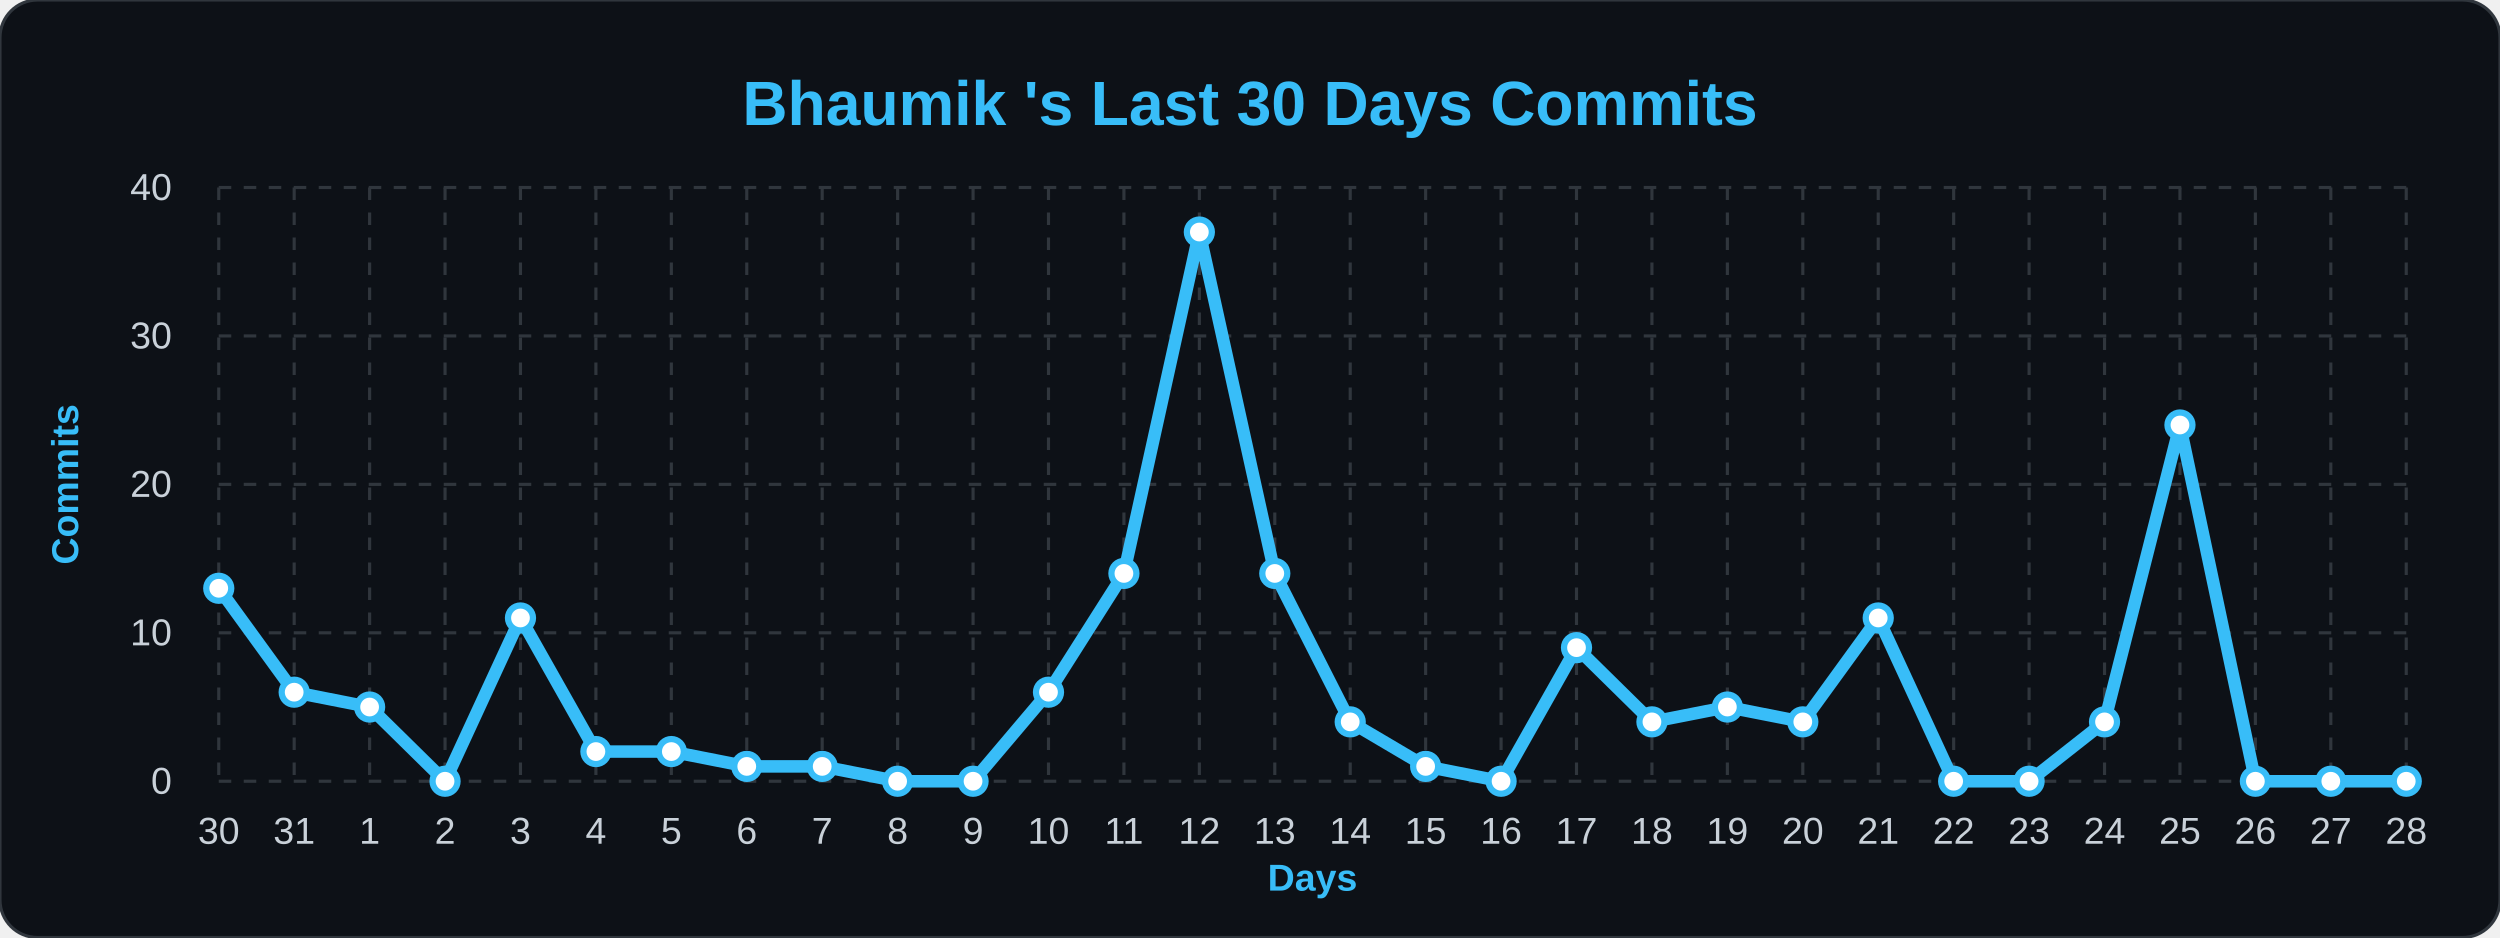
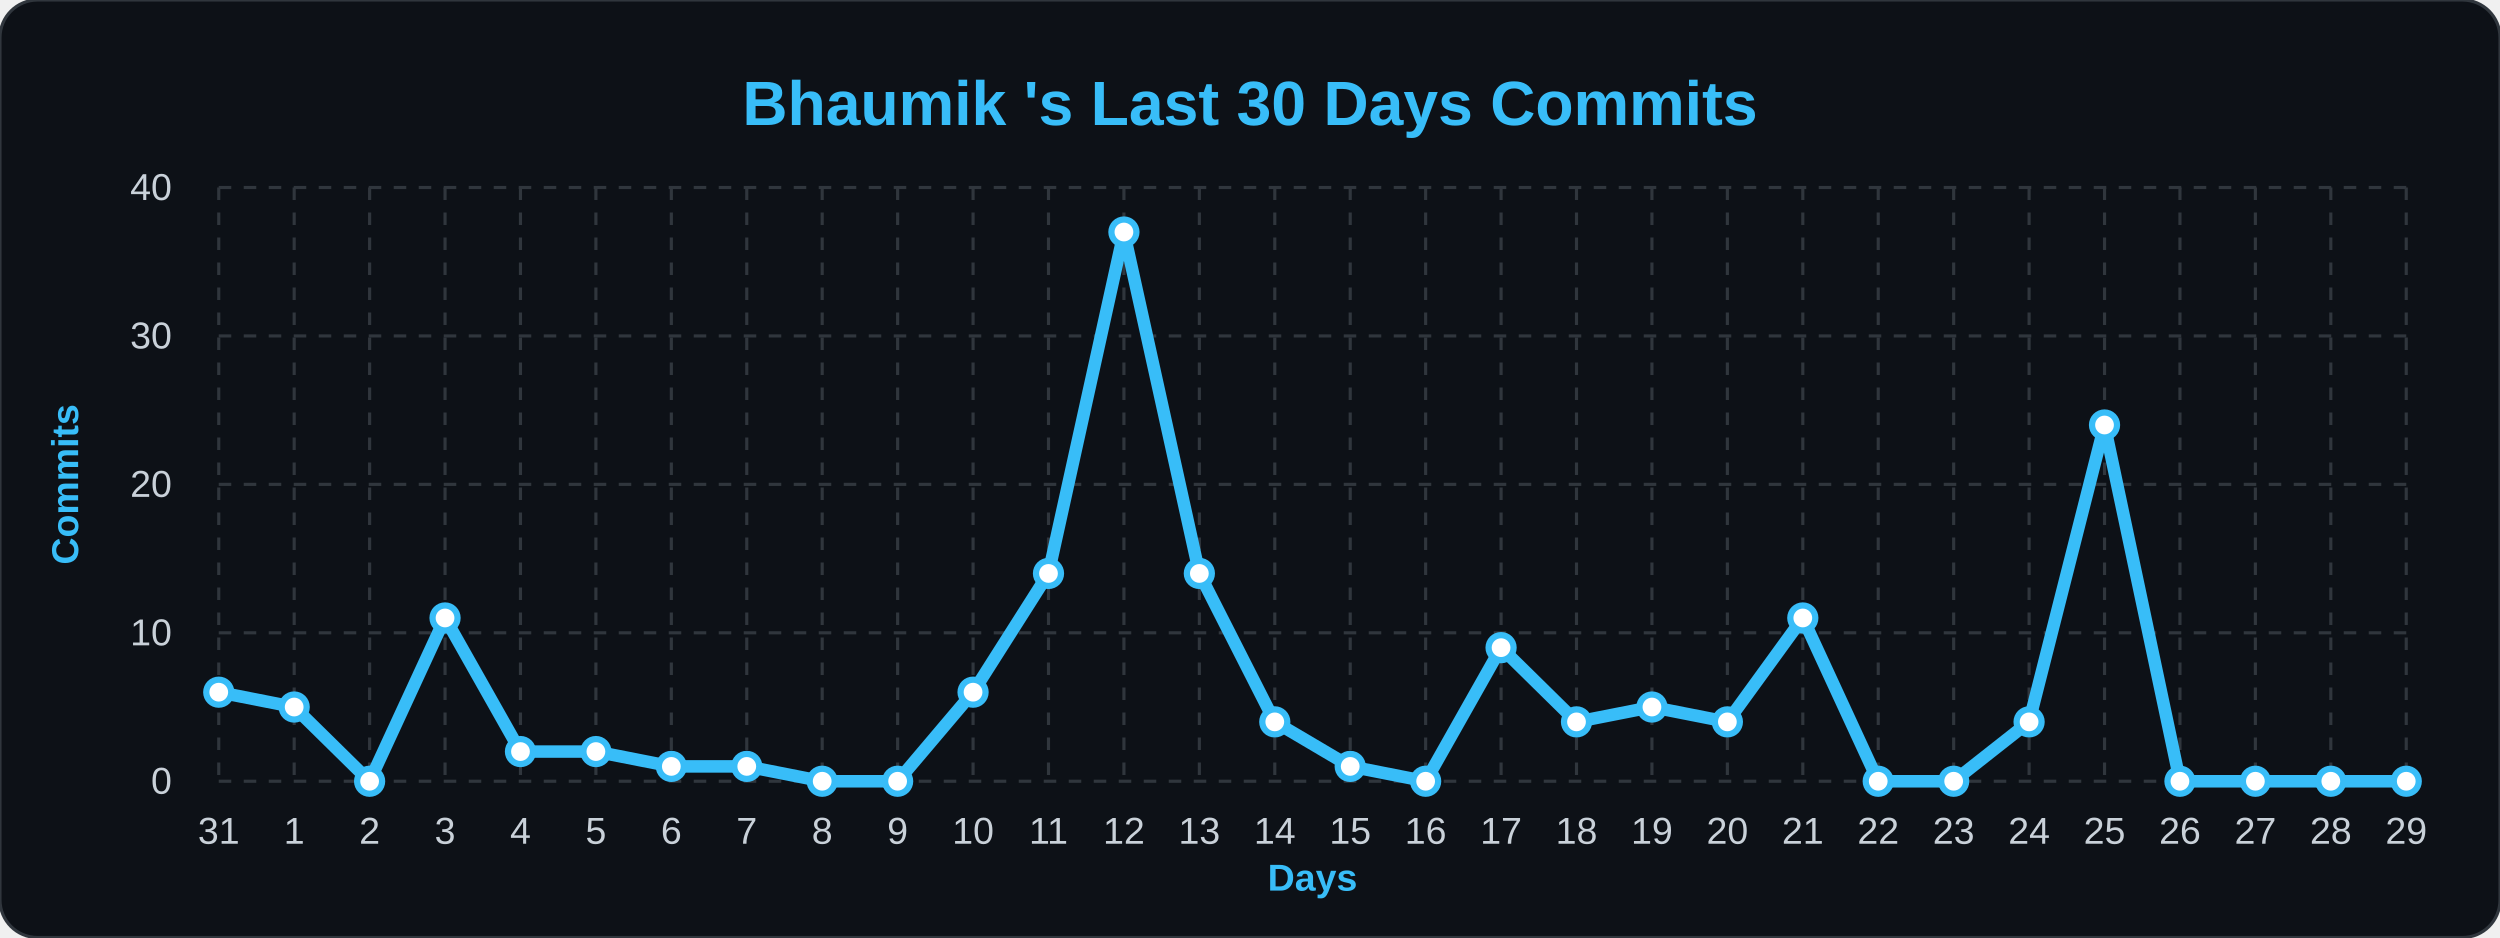
<svg xmlns="http://www.w3.org/2000/svg" width="100%" viewBox="0 0 800 300">
  <style>
        .bg { fill: #0d1117; }
        .title { font: bold 20px 'Segoe UI', Arial, sans-serif; fill: #38bdf8; }
        .axis-label { font: bold 12px 'Segoe UI', Arial, sans-serif; fill: #38bdf8; }
        .tick-label { font: 12px 'Segoe UI', Arial, sans-serif; fill: #c9d1d9; }
        .grid { stroke: #30363d; stroke-width: 1; stroke-dasharray: 4 4; }
        .line { fill: none; stroke: #38bdf8; stroke-width: 4; stroke-linejoin: round; }
        .dot { fill: #ffffff; stroke: #38bdf8; stroke-width: 2; }
    </style>
  <rect width="800" height="300" rx="12" class="bg" stroke="#30363d" stroke-width="1" />
  <text x="400" y="40" class="title" text-anchor="middle">Bhaumik 's Last 30 Days Commits</text>
  <text x="25" y="155" class="axis-label" text-anchor="middle" transform="rotate(-90 25,155)">Commits</text>
  <text x="420" y="285" class="axis-label" text-anchor="middle">Days</text>
  <line x1="70" y1="250.0" x2="770" y2="250.0" class="grid" />
  <text x="55" y="254.0" class="tick-label" text-anchor="end">0</text>
  <line x1="70" y1="202.5" x2="770" y2="202.5" class="grid" />
  <text x="55" y="206.5" class="tick-label" text-anchor="end">10</text>
  <line x1="70" y1="155.0" x2="770" y2="155.0" class="grid" />
  <text x="55" y="159.0" class="tick-label" text-anchor="end">20</text>
  <line x1="70" y1="107.5" x2="770" y2="107.5" class="grid" />
  <text x="55" y="111.5" class="tick-label" text-anchor="end">30</text>
  <line x1="70" y1="60.0" x2="770" y2="60.0" class="grid" />
  <text x="55" y="64.0" class="tick-label" text-anchor="end">40</text>
  <line x1="70.0" y1="60" x2="70.0" y2="250" class="grid" />
-   <text x="70.0" y="270" class="tick-label" text-anchor="middle">30</text>
+   <text x="70.0" y="270" class="tick-label" text-anchor="middle">31</text>
  <line x1="94.138" y1="60" x2="94.138" y2="250" class="grid" />
-   <text x="94.138" y="270" class="tick-label" text-anchor="middle">31</text>
+   <text x="94.138" y="270" class="tick-label" text-anchor="middle">1</text>
  <line x1="118.276" y1="60" x2="118.276" y2="250" class="grid" />
-   <text x="118.276" y="270" class="tick-label" text-anchor="middle">1</text>
+   <text x="118.276" y="270" class="tick-label" text-anchor="middle">2</text>
  <line x1="142.414" y1="60" x2="142.414" y2="250" class="grid" />
-   <text x="142.414" y="270" class="tick-label" text-anchor="middle">2</text>
+   <text x="142.414" y="270" class="tick-label" text-anchor="middle">3</text>
  <line x1="166.552" y1="60" x2="166.552" y2="250" class="grid" />
-   <text x="166.552" y="270" class="tick-label" text-anchor="middle">3</text>
+   <text x="166.552" y="270" class="tick-label" text-anchor="middle">4</text>
  <line x1="190.69" y1="60" x2="190.69" y2="250" class="grid" />
-   <text x="190.69" y="270" class="tick-label" text-anchor="middle">4</text>
+   <text x="190.69" y="270" class="tick-label" text-anchor="middle">5</text>
  <line x1="214.828" y1="60" x2="214.828" y2="250" class="grid" />
-   <text x="214.828" y="270" class="tick-label" text-anchor="middle">5</text>
+   <text x="214.828" y="270" class="tick-label" text-anchor="middle">6</text>
  <line x1="238.966" y1="60" x2="238.966" y2="250" class="grid" />
-   <text x="238.966" y="270" class="tick-label" text-anchor="middle">6</text>
+   <text x="238.966" y="270" class="tick-label" text-anchor="middle">7</text>
  <line x1="263.103" y1="60" x2="263.103" y2="250" class="grid" />
-   <text x="263.103" y="270" class="tick-label" text-anchor="middle">7</text>
+   <text x="263.103" y="270" class="tick-label" text-anchor="middle">8</text>
  <line x1="287.241" y1="60" x2="287.241" y2="250" class="grid" />
-   <text x="287.241" y="270" class="tick-label" text-anchor="middle">8</text>
+   <text x="287.241" y="270" class="tick-label" text-anchor="middle">9</text>
  <line x1="311.379" y1="60" x2="311.379" y2="250" class="grid" />
-   <text x="311.379" y="270" class="tick-label" text-anchor="middle">9</text>
+   <text x="311.379" y="270" class="tick-label" text-anchor="middle">10</text>
  <line x1="335.517" y1="60" x2="335.517" y2="250" class="grid" />
-   <text x="335.517" y="270" class="tick-label" text-anchor="middle">10</text>
+   <text x="335.517" y="270" class="tick-label" text-anchor="middle">11</text>
  <line x1="359.655" y1="60" x2="359.655" y2="250" class="grid" />
-   <text x="359.655" y="270" class="tick-label" text-anchor="middle">11</text>
+   <text x="359.655" y="270" class="tick-label" text-anchor="middle">12</text>
  <line x1="383.793" y1="60" x2="383.793" y2="250" class="grid" />
-   <text x="383.793" y="270" class="tick-label" text-anchor="middle">12</text>
+   <text x="383.793" y="270" class="tick-label" text-anchor="middle">13</text>
  <line x1="407.931" y1="60" x2="407.931" y2="250" class="grid" />
-   <text x="407.931" y="270" class="tick-label" text-anchor="middle">13</text>
+   <text x="407.931" y="270" class="tick-label" text-anchor="middle">14</text>
  <line x1="432.069" y1="60" x2="432.069" y2="250" class="grid" />
-   <text x="432.069" y="270" class="tick-label" text-anchor="middle">14</text>
+   <text x="432.069" y="270" class="tick-label" text-anchor="middle">15</text>
  <line x1="456.207" y1="60" x2="456.207" y2="250" class="grid" />
-   <text x="456.207" y="270" class="tick-label" text-anchor="middle">15</text>
+   <text x="456.207" y="270" class="tick-label" text-anchor="middle">16</text>
  <line x1="480.345" y1="60" x2="480.345" y2="250" class="grid" />
-   <text x="480.345" y="270" class="tick-label" text-anchor="middle">16</text>
+   <text x="480.345" y="270" class="tick-label" text-anchor="middle">17</text>
  <line x1="504.483" y1="60" x2="504.483" y2="250" class="grid" />
-   <text x="504.483" y="270" class="tick-label" text-anchor="middle">17</text>
+   <text x="504.483" y="270" class="tick-label" text-anchor="middle">18</text>
  <line x1="528.621" y1="60" x2="528.621" y2="250" class="grid" />
-   <text x="528.621" y="270" class="tick-label" text-anchor="middle">18</text>
+   <text x="528.621" y="270" class="tick-label" text-anchor="middle">19</text>
  <line x1="552.759" y1="60" x2="552.759" y2="250" class="grid" />
-   <text x="552.759" y="270" class="tick-label" text-anchor="middle">19</text>
+   <text x="552.759" y="270" class="tick-label" text-anchor="middle">20</text>
  <line x1="576.897" y1="60" x2="576.897" y2="250" class="grid" />
-   <text x="576.897" y="270" class="tick-label" text-anchor="middle">20</text>
+   <text x="576.897" y="270" class="tick-label" text-anchor="middle">21</text>
  <line x1="601.034" y1="60" x2="601.034" y2="250" class="grid" />
-   <text x="601.034" y="270" class="tick-label" text-anchor="middle">21</text>
+   <text x="601.034" y="270" class="tick-label" text-anchor="middle">22</text>
  <line x1="625.172" y1="60" x2="625.172" y2="250" class="grid" />
-   <text x="625.172" y="270" class="tick-label" text-anchor="middle">22</text>
+   <text x="625.172" y="270" class="tick-label" text-anchor="middle">23</text>
  <line x1="649.31" y1="60" x2="649.31" y2="250" class="grid" />
-   <text x="649.31" y="270" class="tick-label" text-anchor="middle">23</text>
+   <text x="649.31" y="270" class="tick-label" text-anchor="middle">24</text>
  <line x1="673.448" y1="60" x2="673.448" y2="250" class="grid" />
-   <text x="673.448" y="270" class="tick-label" text-anchor="middle">24</text>
+   <text x="673.448" y="270" class="tick-label" text-anchor="middle">25</text>
  <line x1="697.586" y1="60" x2="697.586" y2="250" class="grid" />
-   <text x="697.586" y="270" class="tick-label" text-anchor="middle">25</text>
+   <text x="697.586" y="270" class="tick-label" text-anchor="middle">26</text>
  <line x1="721.724" y1="60" x2="721.724" y2="250" class="grid" />
-   <text x="721.724" y="270" class="tick-label" text-anchor="middle">26</text>
+   <text x="721.724" y="270" class="tick-label" text-anchor="middle">27</text>
  <line x1="745.862" y1="60" x2="745.862" y2="250" class="grid" />
-   <text x="745.862" y="270" class="tick-label" text-anchor="middle">27</text>
+   <text x="745.862" y="270" class="tick-label" text-anchor="middle">28</text>
  <line x1="770.0" y1="60" x2="770.0" y2="250" class="grid" />
-   <text x="770.0" y="270" class="tick-label" text-anchor="middle">28</text>
-   <path d="M 70.0,188.25 L 94.138,221.5 L 118.276,226.25 L 142.414,250.0 L 166.552,197.75 L 190.69,240.5 L 214.828,240.5 L 238.966,245.25 L 263.103,245.25 L 287.241,250.0 L 311.379,250.0 L 335.517,221.5 L 359.655,183.5 L 383.793,74.25 L 407.931,183.5 L 432.069,231.0 L 456.207,245.25 L 480.345,250.0 L 504.483,207.25 L 528.621,231.0 L 552.759,226.25 L 576.897,231.0 L 601.034,197.75 L 625.172,250.0 L 649.31,250.0 L 673.448,231.0 L 697.586,136.0 L 721.724,250.0 L 745.862,250.0 L 770.0,250.0" class="line" />
+   <text x="770.0" y="270" class="tick-label" text-anchor="middle">29</text>
+   <path d="M 70.0,221.5 L 94.138,226.25 L 118.276,250.0 L 142.414,197.75 L 166.552,240.5 L 190.69,240.5 L 214.828,245.25 L 238.966,245.25 L 263.103,250.0 L 287.241,250.0 L 311.379,221.5 L 335.517,183.5 L 359.655,74.25 L 383.793,183.5 L 407.931,231.0 L 432.069,245.25 L 456.207,250.0 L 480.345,207.25 L 504.483,231.0 L 528.621,226.25 L 552.759,231.0 L 576.897,197.75 L 601.034,250.0 L 625.172,250.0 L 649.31,231.0 L 673.448,136.0 L 697.586,250.0 L 721.724,250.0 L 745.862,250.0 L 770.0,250.0" class="line" />
  <g>
-     <circle cx="70.0" cy="188.25" r="4" class="dot" />
+     <circle cx="70.0" cy="221.5" r="4" class="dot" />
  </g>
  <g>
-     <circle cx="94.138" cy="221.5" r="4" class="dot" />
+     <circle cx="94.138" cy="226.25" r="4" class="dot" />
  </g>
  <g>
-     <circle cx="118.276" cy="226.25" r="4" class="dot" />
+     <circle cx="118.276" cy="250.0" r="4" class="dot" />
  </g>
  <g>
-     <circle cx="142.414" cy="250.0" r="4" class="dot" />
+     <circle cx="142.414" cy="197.75" r="4" class="dot" />
  </g>
  <g>
-     <circle cx="166.552" cy="197.75" r="4" class="dot" />
+     <circle cx="166.552" cy="240.5" r="4" class="dot" />
  </g>
  <g>
    <circle cx="190.69" cy="240.5" r="4" class="dot" />
  </g>
  <g>
-     <circle cx="214.828" cy="240.5" r="4" class="dot" />
+     <circle cx="214.828" cy="245.25" r="4" class="dot" />
  </g>
  <g>
    <circle cx="238.966" cy="245.25" r="4" class="dot" />
  </g>
  <g>
-     <circle cx="263.103" cy="245.25" r="4" class="dot" />
+     <circle cx="263.103" cy="250.0" r="4" class="dot" />
  </g>
  <g>
    <circle cx="287.241" cy="250.0" r="4" class="dot" />
  </g>
  <g>
-     <circle cx="311.379" cy="250.0" r="4" class="dot" />
+     <circle cx="311.379" cy="221.5" r="4" class="dot" />
  </g>
  <g>
-     <circle cx="335.517" cy="221.5" r="4" class="dot" />
+     <circle cx="335.517" cy="183.5" r="4" class="dot" />
  </g>
  <g>
-     <circle cx="359.655" cy="183.5" r="4" class="dot" />
+     <circle cx="359.655" cy="74.25" r="4" class="dot" />
  </g>
  <g>
-     <circle cx="383.793" cy="74.25" r="4" class="dot" />
+     <circle cx="383.793" cy="183.5" r="4" class="dot" />
  </g>
  <g>
-     <circle cx="407.931" cy="183.5" r="4" class="dot" />
+     <circle cx="407.931" cy="231.0" r="4" class="dot" />
  </g>
  <g>
-     <circle cx="432.069" cy="231.0" r="4" class="dot" />
+     <circle cx="432.069" cy="245.25" r="4" class="dot" />
  </g>
  <g>
-     <circle cx="456.207" cy="245.25" r="4" class="dot" />
+     <circle cx="456.207" cy="250.0" r="4" class="dot" />
  </g>
  <g>
-     <circle cx="480.345" cy="250.0" r="4" class="dot" />
+     <circle cx="480.345" cy="207.25" r="4" class="dot" />
  </g>
  <g>
-     <circle cx="504.483" cy="207.25" r="4" class="dot" />
+     <circle cx="504.483" cy="231.0" r="4" class="dot" />
  </g>
  <g>
-     <circle cx="528.621" cy="231.0" r="4" class="dot" />
+     <circle cx="528.621" cy="226.25" r="4" class="dot" />
  </g>
  <g>
-     <circle cx="552.759" cy="226.25" r="4" class="dot" />
+     <circle cx="552.759" cy="231.0" r="4" class="dot" />
  </g>
  <g>
-     <circle cx="576.897" cy="231.0" r="4" class="dot" />
+     <circle cx="576.897" cy="197.75" r="4" class="dot" />
  </g>
  <g>
-     <circle cx="601.034" cy="197.75" r="4" class="dot" />
+     <circle cx="601.034" cy="250.0" r="4" class="dot" />
  </g>
  <g>
    <circle cx="625.172" cy="250.0" r="4" class="dot" />
  </g>
  <g>
-     <circle cx="649.31" cy="250.0" r="4" class="dot" />
+     <circle cx="649.31" cy="231.0" r="4" class="dot" />
  </g>
  <g>
-     <circle cx="673.448" cy="231.0" r="4" class="dot" />
+     <circle cx="673.448" cy="136.0" r="4" class="dot" />
  </g>
  <g>
-     <circle cx="697.586" cy="136.0" r="4" class="dot" />
+     <circle cx="697.586" cy="250.0" r="4" class="dot" />
  </g>
  <g>
    <circle cx="721.724" cy="250.0" r="4" class="dot" />
  </g>
  <g>
    <circle cx="745.862" cy="250.0" r="4" class="dot" />
  </g>
  <g>
    <circle cx="770.0" cy="250.0" r="4" class="dot" />
  </g>
</svg>
